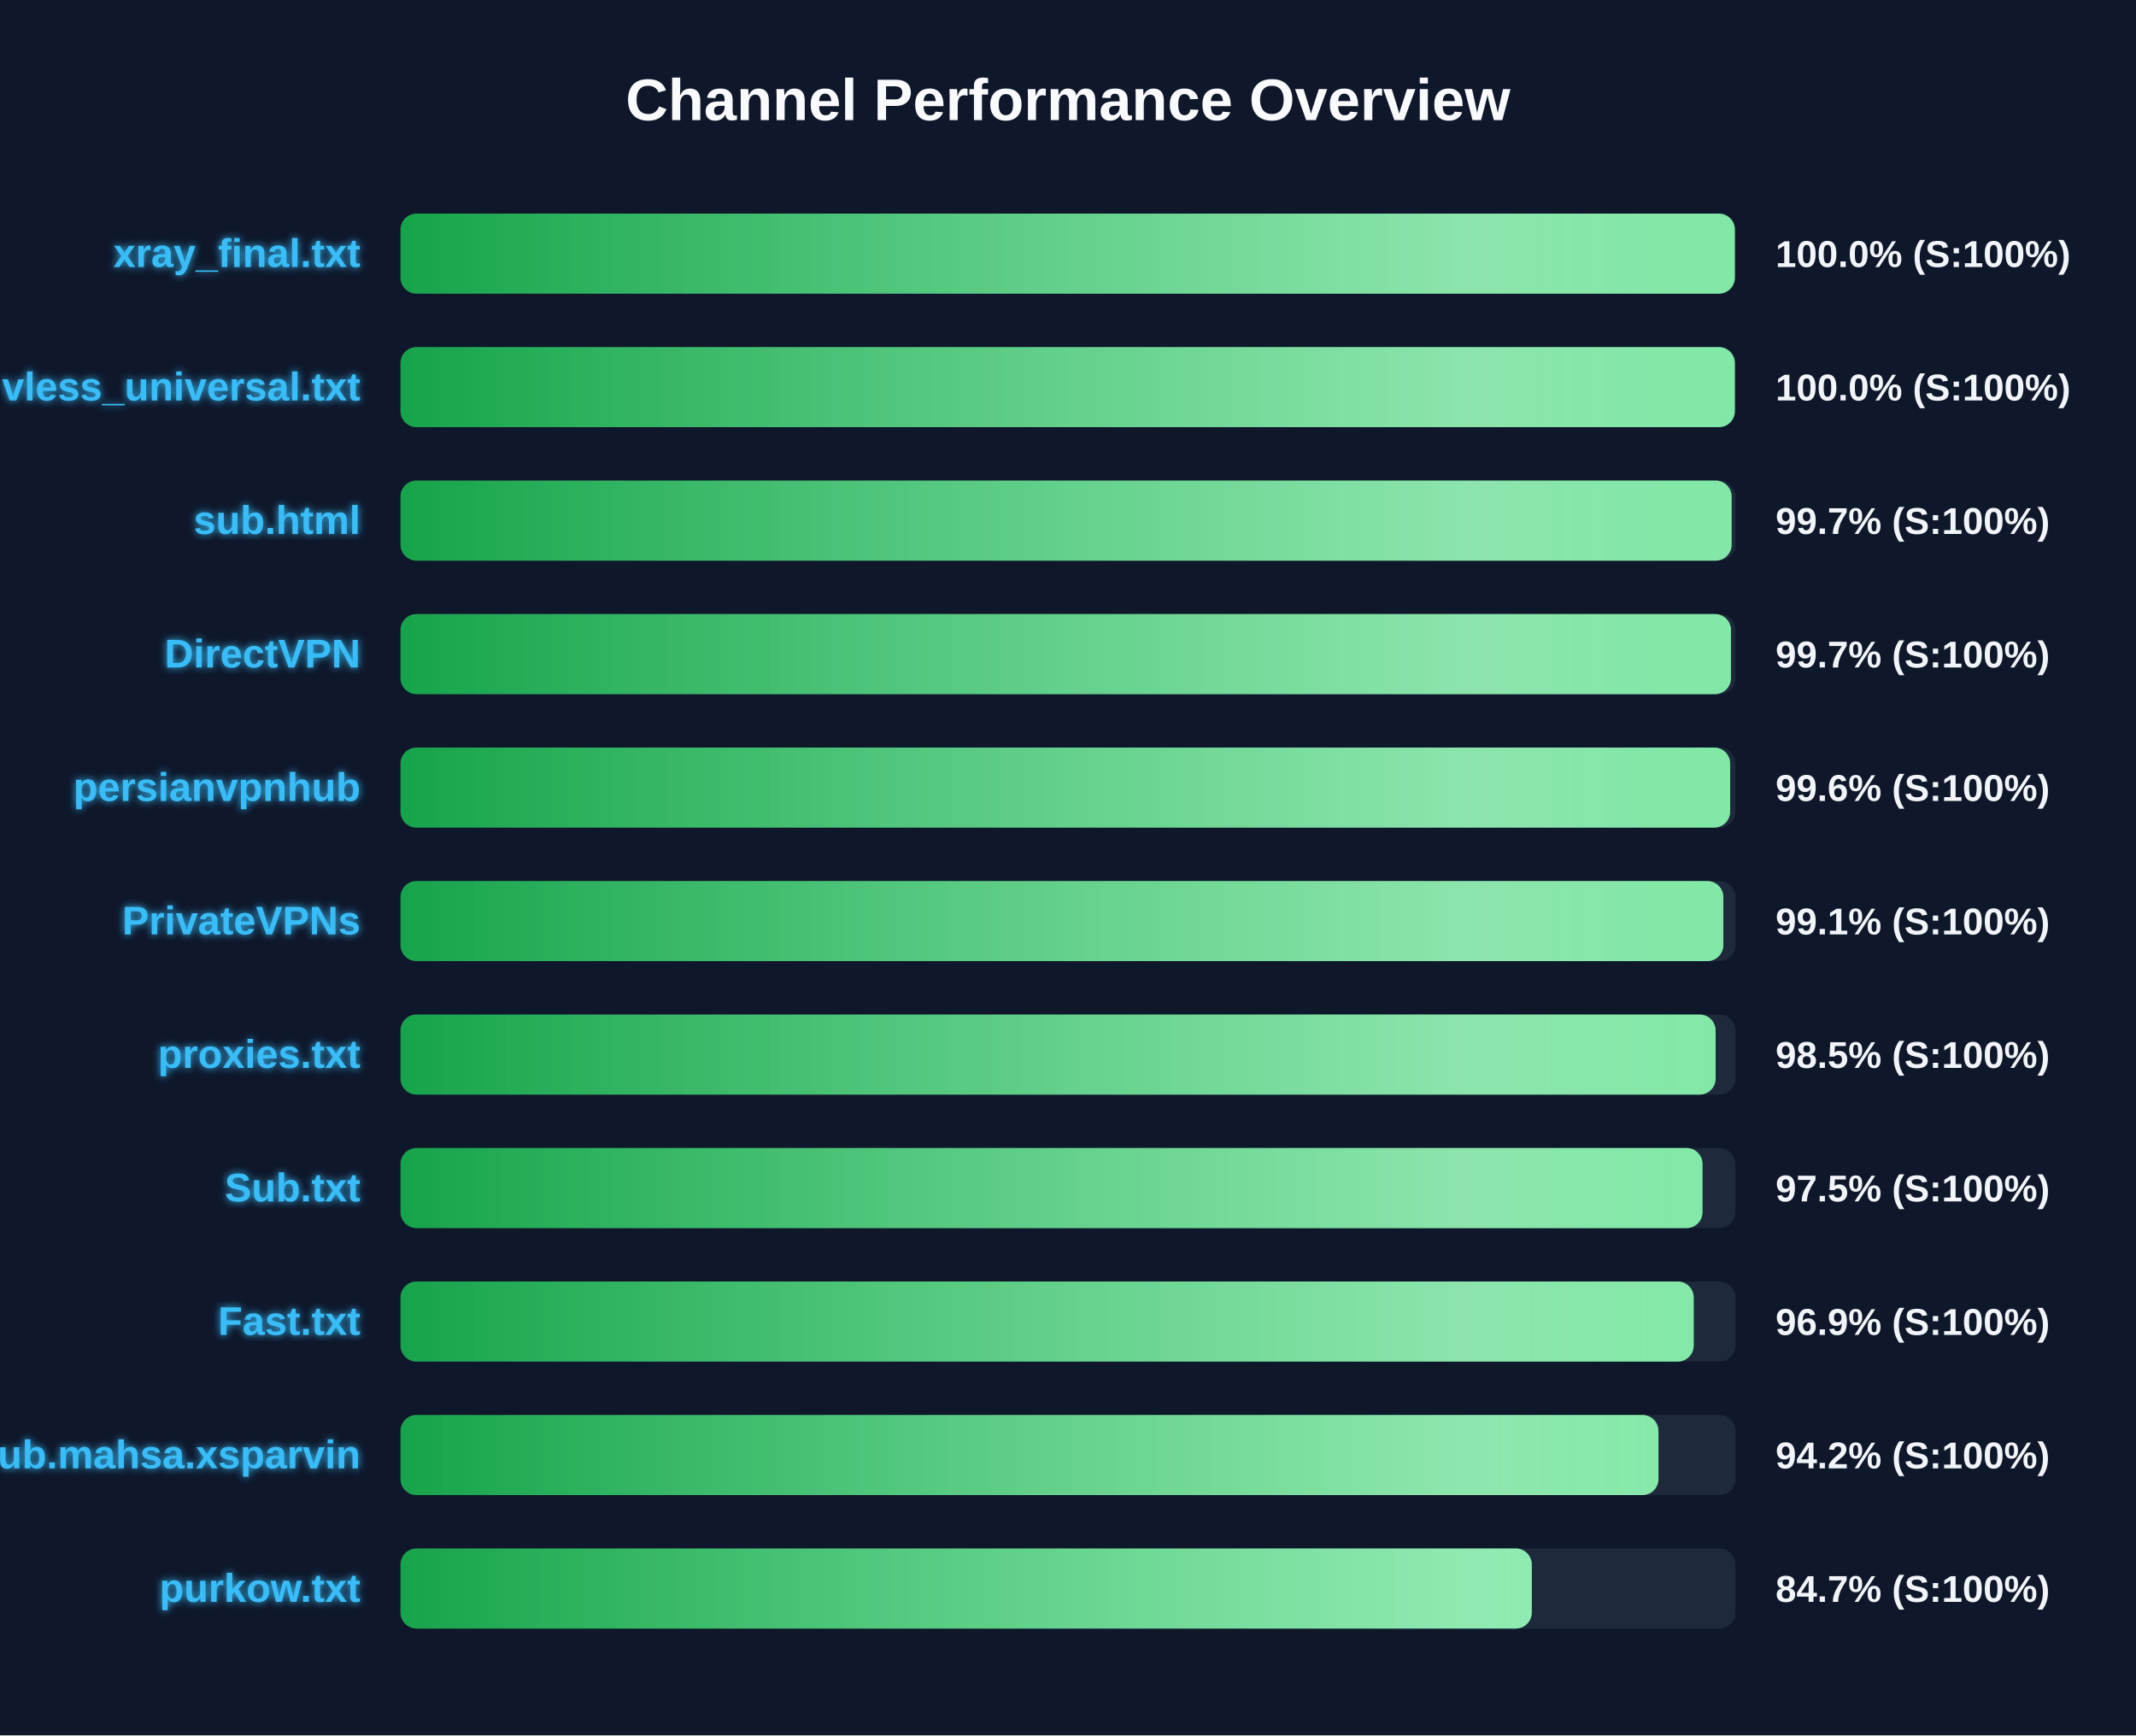
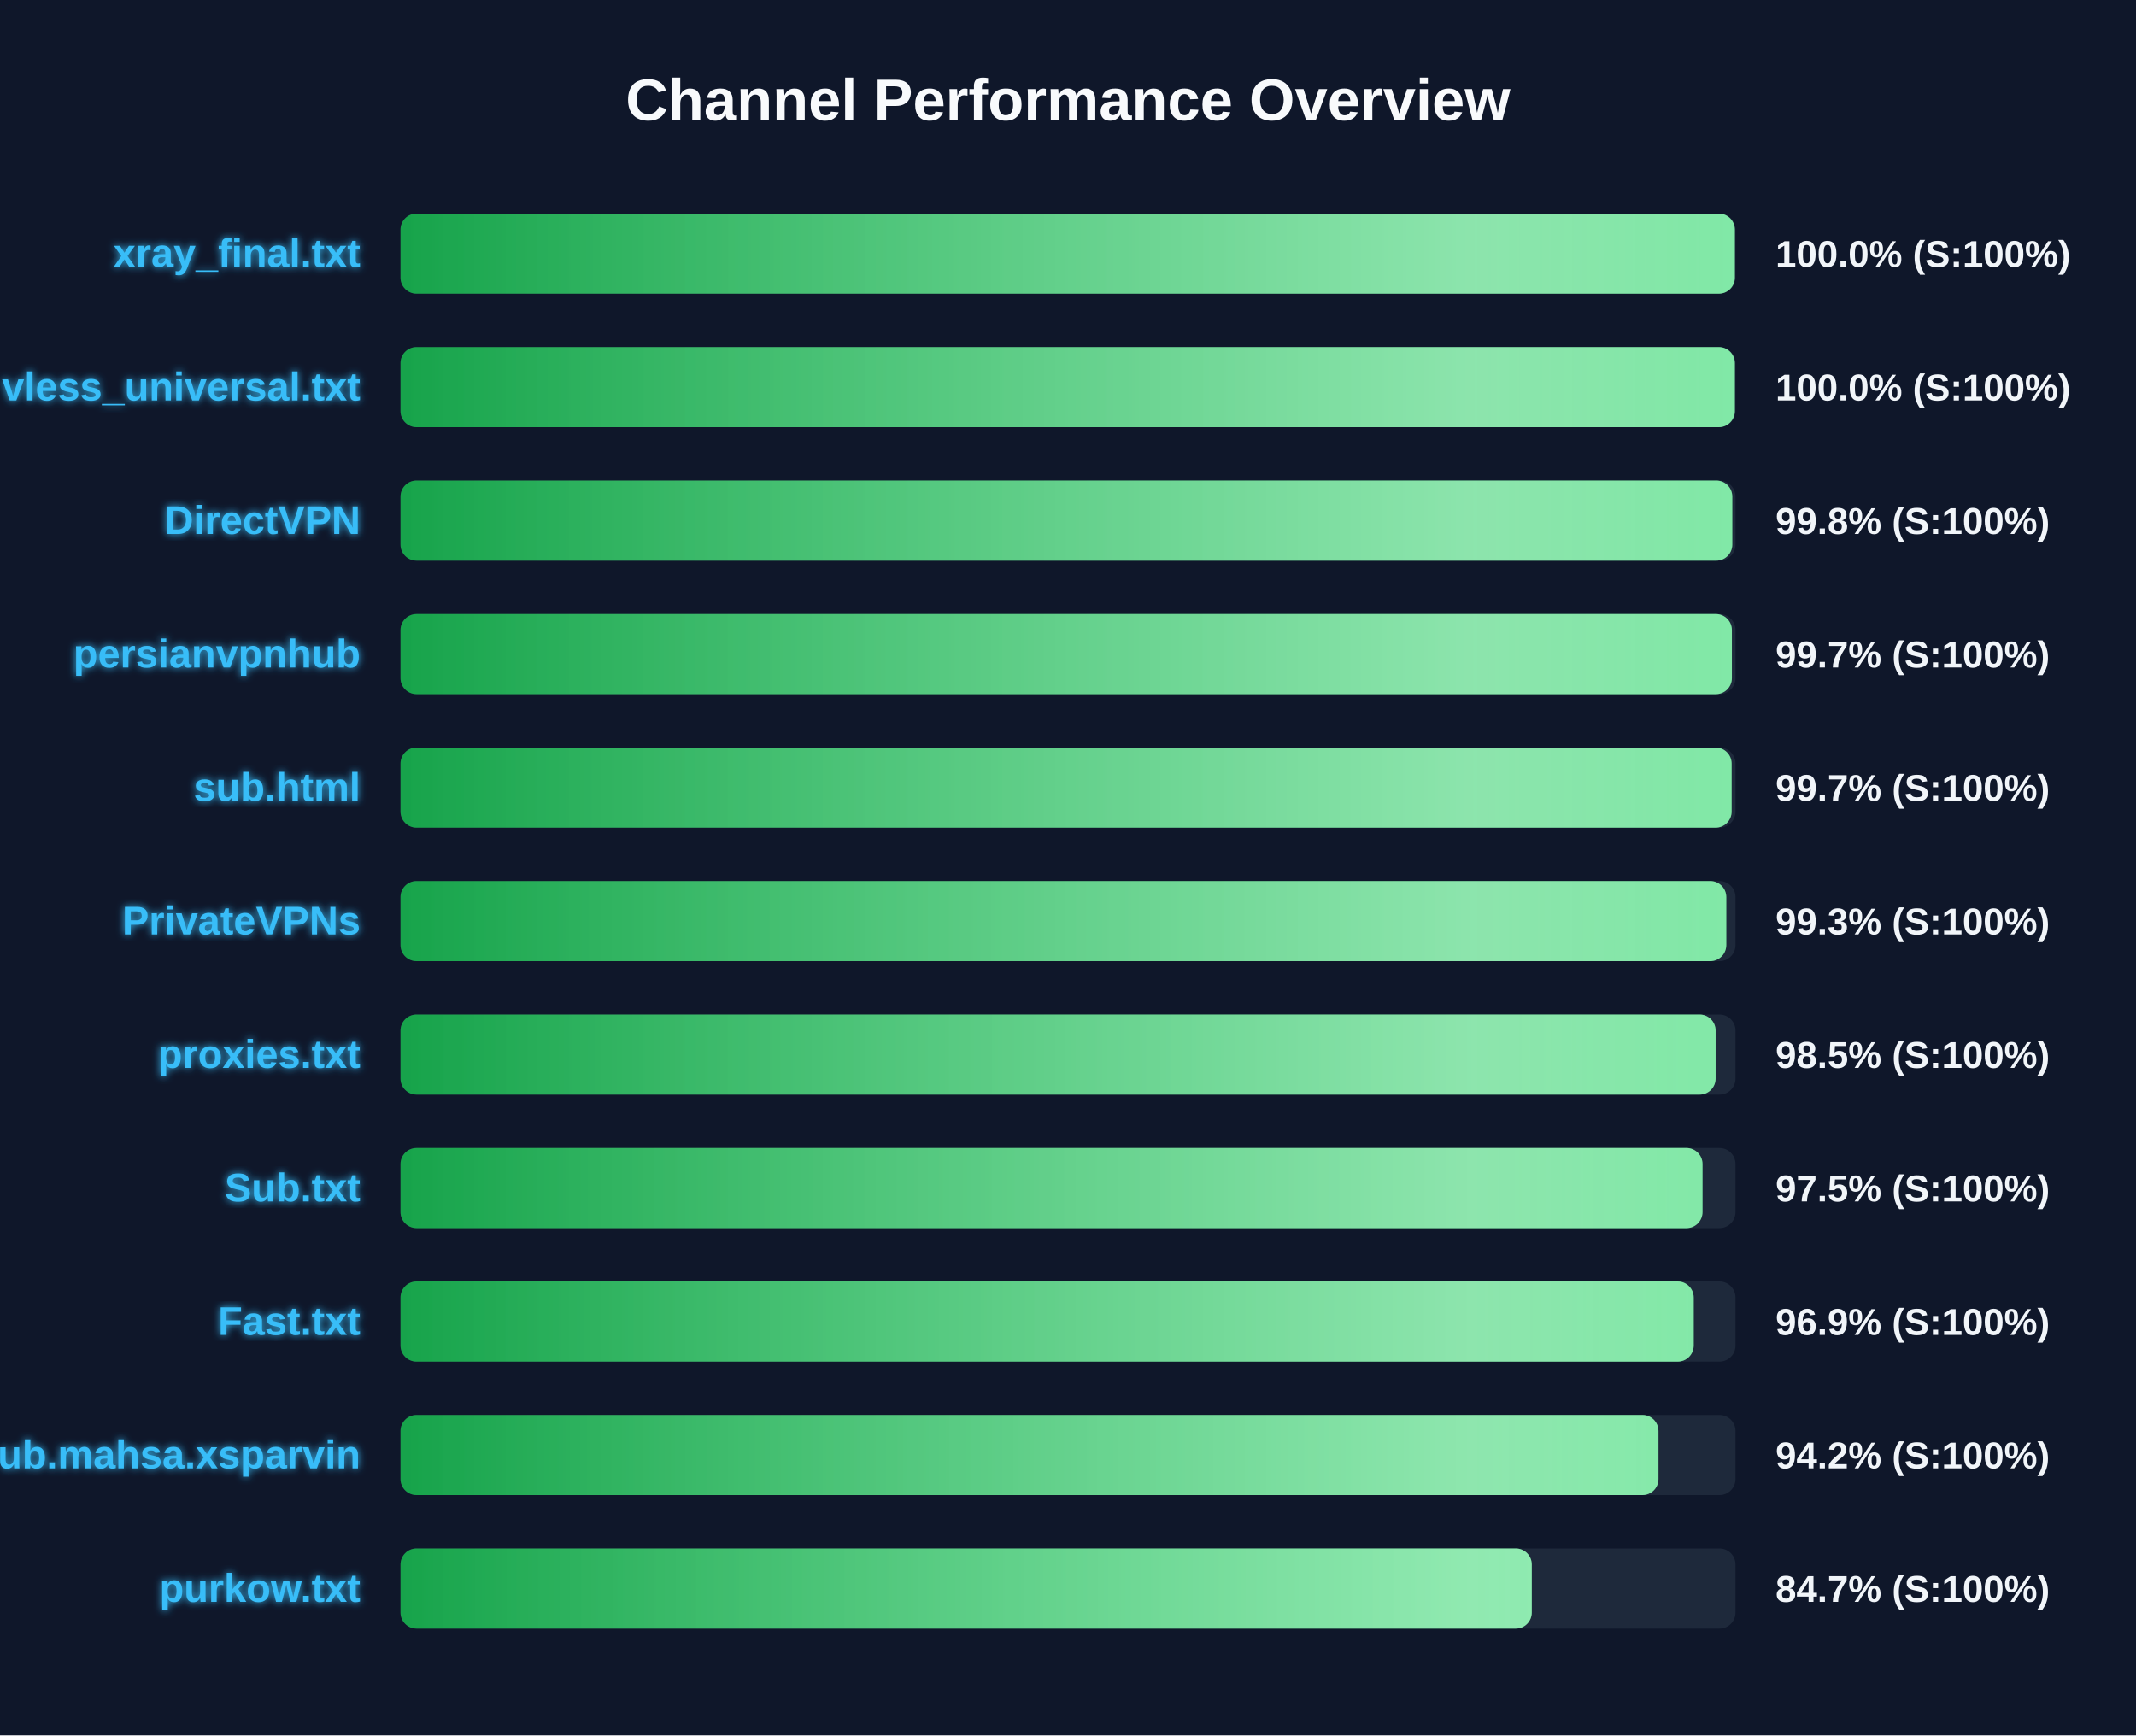
<svg xmlns="http://www.w3.org/2000/svg" width="800" height="650" version="1.1">
  <defs>
    <linearGradient id="grad-green" x1="0%" y1="0%" x2="100%" y2="0%">
      <stop offset="0%" stop-color="#16a34a" />
      <stop offset="100%" stop-color="#4ade80" />
    </linearGradient>
    <linearGradient id="grad-yellow" x1="0%" y1="0%" x2="100%" y2="0%">
      <stop offset="0%" stop-color="#ca8a04" />
      <stop offset="100%" stop-color="#fde047" />
    </linearGradient>
    <linearGradient id="grad-red" x1="0%" y1="0%" x2="100%" y2="0%">
      <stop offset="0%" stop-color="#dc2626" />
      <stop offset="100%" stop-color="#f87171" />
    </linearGradient>
    <linearGradient id="shimmer" x1="0%" y1="0%" x2="100%" y2="0%">
      <stop offset="0%" stop-color="rgba(255,255,255,0)" />
      <stop offset="50%" stop-color="rgba(255,255,255,0.4)" />
      <stop offset="100%" stop-color="rgba(255,255,255,0)" />
    </linearGradient>
    <filter id="glow" x="-20%" y="-20%" width="140%" height="140%">
      <feGaussianBlur stdDeviation="1.5" result="blur" />
      <feComposite in="SourceGraphic" in2="blur" operator="over" />
    </filter>
  </defs>
  <style>
        .bg-rect { fill: #0f172a; }
        .title { font: bold 22px 'Segoe UI', Arial, sans-serif; fill: #f8fafc; }
        .row { font: bold 15px 'Segoe UI', Arial, sans-serif; fill: #38bdf8; filter: url(#glow); }
        .score { font: bold 14px 'Segoe UI', Arial, sans-serif; fill: #f1f5f9; }
        @keyframes shimmer-anim {
            0% { transform: translateX(-100%); }
            100% { transform: translateX(200%); }
        }
        .shimmer-rect {
            animation: shimmer-anim 2.5s infinite linear;
        }
    </style>
  <rect width="100%" height="100%" class="bg-rect" />
  <text x="400" y="45" text-anchor="middle" class="title">Channel Performance Overview</text>
  <rect x="150" y="80" width="500" height="30" fill="#1e293b" rx="6" />
  <clipPath id="clip-0">
    <rect x="150" y="80" width="499.75" height="30" rx="6" />
  </clipPath>
  <rect x="150" y="80" width="499.75" height="30" fill="url(#grad-green)" rx="6" />
  <g clip-path="url(#clip-0)">
    <rect x="150" y="80" width="100%" height="30" fill="url(#shimmer)" class="shimmer-rect" />
  </g>
  <text x="135" y="100" text-anchor="end" class="row">xray_final.txt</text>
  <text x="665" y="100" text-anchor="start" class="score">100.0% (S:100%)</text>
  <rect x="150" y="130" width="500" height="30" fill="#1e293b" rx="6" />
  <clipPath id="clip-1">
    <rect x="150" y="130" width="499.75" height="30" rx="6" />
  </clipPath>
  <rect x="150" y="130" width="499.75" height="30" fill="url(#grad-green)" rx="6" />
  <g clip-path="url(#clip-1)">
    <rect x="150" y="130" width="100%" height="30" fill="url(#shimmer)" class="shimmer-rect" />
  </g>
  <text x="135" y="150" text-anchor="end" class="row">vless_universal.txt</text>
  <text x="665" y="150" text-anchor="start" class="score">100.0% (S:100%)</text>
  <rect x="150" y="180" width="500" height="30" fill="#1e293b" rx="6" />
  <clipPath id="clip-2">
-     <rect x="150" y="180" width="498.55" height="30" rx="6" />
+     <rect x="150" y="180" width="498.8" height="30" rx="6" />
  </clipPath>
-   <rect x="150" y="180" width="498.55" height="30" fill="url(#grad-green)" rx="6" />
+   <rect x="150" y="180" width="498.8" height="30" fill="url(#grad-green)" rx="6" />
  <g clip-path="url(#clip-2)">
    <rect x="150" y="180" width="100%" height="30" fill="url(#shimmer)" class="shimmer-rect" />
  </g>
-   <text x="135" y="200" text-anchor="end" class="row">sub.html</text>
-   <text x="665" y="200" text-anchor="start" class="score">99.7% (S:100%)</text>
+   <text x="135" y="200" text-anchor="end" class="row">DirectVPN</text>
+   <text x="665" y="200" text-anchor="start" class="score">99.8% (S:100%)</text>
  <rect x="150" y="230" width="500" height="30" fill="#1e293b" rx="6" />
  <clipPath id="clip-3">
-     <rect x="150" y="230" width="498.3" height="30" rx="6" />
+     <rect x="150" y="230" width="498.65" height="30" rx="6" />
  </clipPath>
-   <rect x="150" y="230" width="498.3" height="30" fill="url(#grad-green)" rx="6" />
+   <rect x="150" y="230" width="498.65" height="30" fill="url(#grad-green)" rx="6" />
  <g clip-path="url(#clip-3)">
    <rect x="150" y="230" width="100%" height="30" fill="url(#shimmer)" class="shimmer-rect" />
  </g>
-   <text x="135" y="250" text-anchor="end" class="row">DirectVPN</text>
+   <text x="135" y="250" text-anchor="end" class="row">persianvpnhub</text>
  <text x="665" y="250" text-anchor="start" class="score">99.7% (S:100%)</text>
  <rect x="150" y="280" width="500" height="30" fill="#1e293b" rx="6" />
  <clipPath id="clip-4">
-     <rect x="150" y="280" width="498.0" height="30" rx="6" />
+     <rect x="150" y="280" width="498.55" height="30" rx="6" />
  </clipPath>
-   <rect x="150" y="280" width="498.0" height="30" fill="url(#grad-green)" rx="6" />
+   <rect x="150" y="280" width="498.55" height="30" fill="url(#grad-green)" rx="6" />
  <g clip-path="url(#clip-4)">
    <rect x="150" y="280" width="100%" height="30" fill="url(#shimmer)" class="shimmer-rect" />
  </g>
-   <text x="135" y="300" text-anchor="end" class="row">persianvpnhub</text>
-   <text x="665" y="300" text-anchor="start" class="score">99.6% (S:100%)</text>
+   <text x="135" y="300" text-anchor="end" class="row">sub.html</text>
+   <text x="665" y="300" text-anchor="start" class="score">99.7% (S:100%)</text>
  <rect x="150" y="330" width="500" height="30" fill="#1e293b" rx="6" />
  <clipPath id="clip-5">
-     <rect x="150" y="330" width="495.45" height="30" rx="6" />
+     <rect x="150" y="330" width="496.55" height="30" rx="6" />
  </clipPath>
-   <rect x="150" y="330" width="495.45" height="30" fill="url(#grad-green)" rx="6" />
+   <rect x="150" y="330" width="496.55" height="30" fill="url(#grad-green)" rx="6" />
  <g clip-path="url(#clip-5)">
    <rect x="150" y="330" width="100%" height="30" fill="url(#shimmer)" class="shimmer-rect" />
  </g>
  <text x="135" y="350" text-anchor="end" class="row">PrivateVPNs</text>
-   <text x="665" y="350" text-anchor="start" class="score">99.1% (S:100%)</text>
+   <text x="665" y="350" text-anchor="start" class="score">99.3% (S:100%)</text>
  <rect x="150" y="380" width="500" height="30" fill="#1e293b" rx="6" />
  <clipPath id="clip-6">
    <rect x="150" y="380" width="492.55" height="30" rx="6" />
  </clipPath>
  <rect x="150" y="380" width="492.55" height="30" fill="url(#grad-green)" rx="6" />
  <g clip-path="url(#clip-6)">
    <rect x="150" y="380" width="100%" height="30" fill="url(#shimmer)" class="shimmer-rect" />
  </g>
  <text x="135" y="400" text-anchor="end" class="row">proxies.txt</text>
  <text x="665" y="400" text-anchor="start" class="score">98.5% (S:100%)</text>
  <rect x="150" y="430" width="500" height="30" fill="#1e293b" rx="6" />
  <clipPath id="clip-7">
    <rect x="150" y="430" width="487.65" height="30" rx="6" />
  </clipPath>
  <rect x="150" y="430" width="487.65" height="30" fill="url(#grad-green)" rx="6" />
  <g clip-path="url(#clip-7)">
    <rect x="150" y="430" width="100%" height="30" fill="url(#shimmer)" class="shimmer-rect" />
  </g>
  <text x="135" y="450" text-anchor="end" class="row">Sub.txt</text>
  <text x="665" y="450" text-anchor="start" class="score">97.5% (S:100%)</text>
  <rect x="150" y="480" width="500" height="30" fill="#1e293b" rx="6" />
  <clipPath id="clip-8">
    <rect x="150" y="480" width="484.35" height="30" rx="6" />
  </clipPath>
  <rect x="150" y="480" width="484.35" height="30" fill="url(#grad-green)" rx="6" />
  <g clip-path="url(#clip-8)">
    <rect x="150" y="480" width="100%" height="30" fill="url(#shimmer)" class="shimmer-rect" />
  </g>
  <text x="135" y="500" text-anchor="end" class="row">Fast.txt</text>
  <text x="665" y="500" text-anchor="start" class="score">96.9% (S:100%)</text>
  <rect x="150" y="530" width="500" height="30" fill="#1e293b" rx="6" />
  <clipPath id="clip-9">
    <rect x="150" y="530" width="471.15" height="30" rx="6" />
  </clipPath>
  <rect x="150" y="530" width="471.15" height="30" fill="url(#grad-green)" rx="6" />
  <g clip-path="url(#clip-9)">
    <rect x="150" y="530" width="100%" height="30" fill="url(#shimmer)" class="shimmer-rect" />
  </g>
  <text x="135" y="550" text-anchor="end" class="row">Sub.mahsa.xsparvin</text>
  <text x="665" y="550" text-anchor="start" class="score">94.2% (S:100%)</text>
  <rect x="150" y="580" width="500" height="30" fill="#1e293b" rx="6" />
  <clipPath id="clip-10">
    <rect x="150" y="580" width="423.7" height="30" rx="6" />
  </clipPath>
  <rect x="150" y="580" width="423.7" height="30" fill="url(#grad-green)" rx="6" />
  <g clip-path="url(#clip-10)">
    <rect x="150" y="580" width="100%" height="30" fill="url(#shimmer)" class="shimmer-rect" />
  </g>
  <text x="135" y="600" text-anchor="end" class="row">purkow.txt</text>
  <text x="665" y="600" text-anchor="start" class="score">84.7% (S:100%)</text>
</svg>
